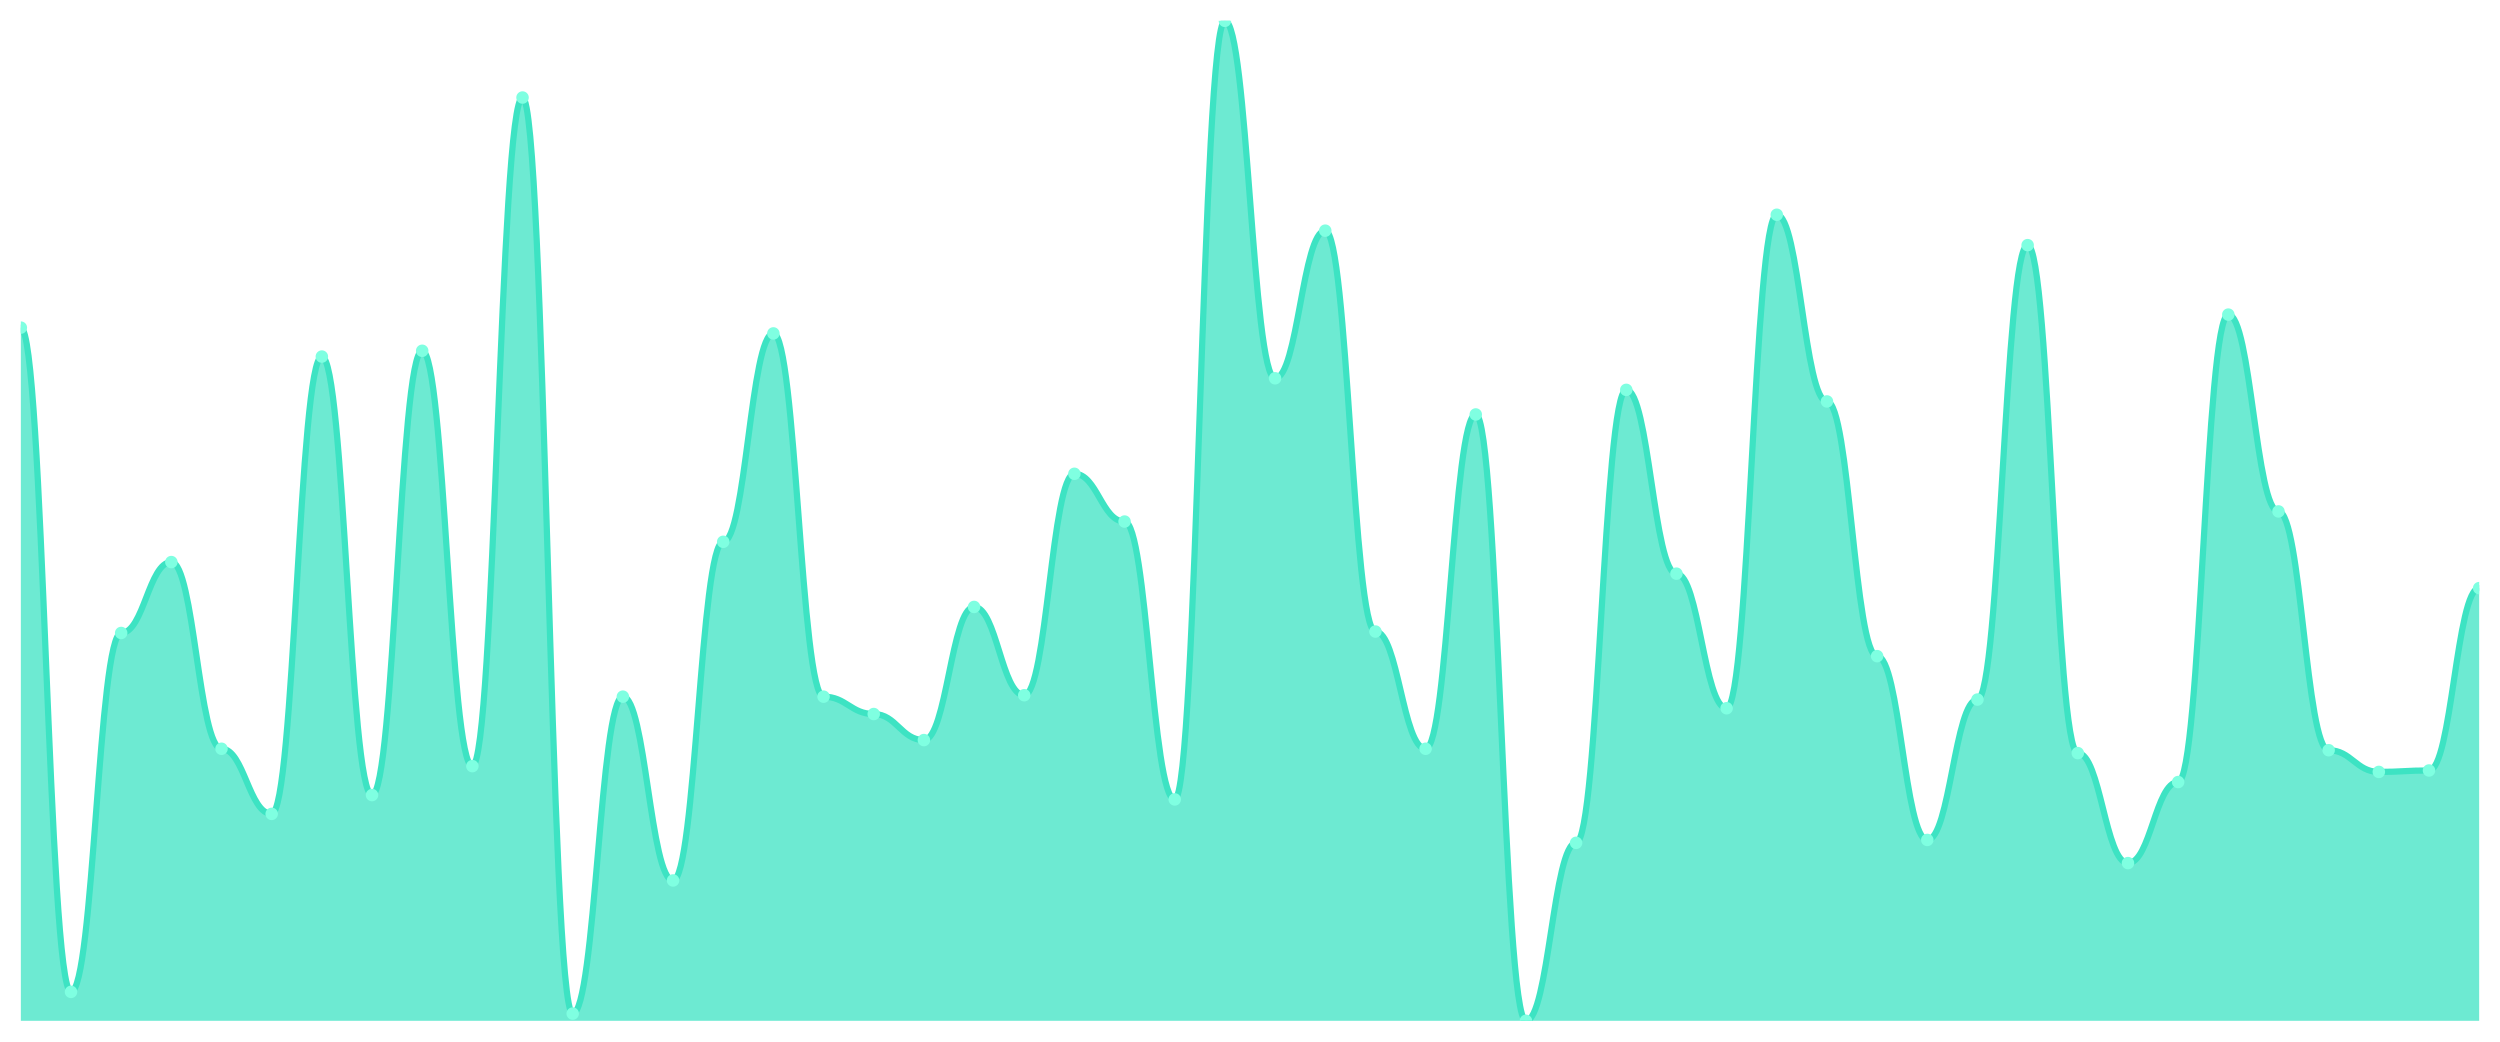
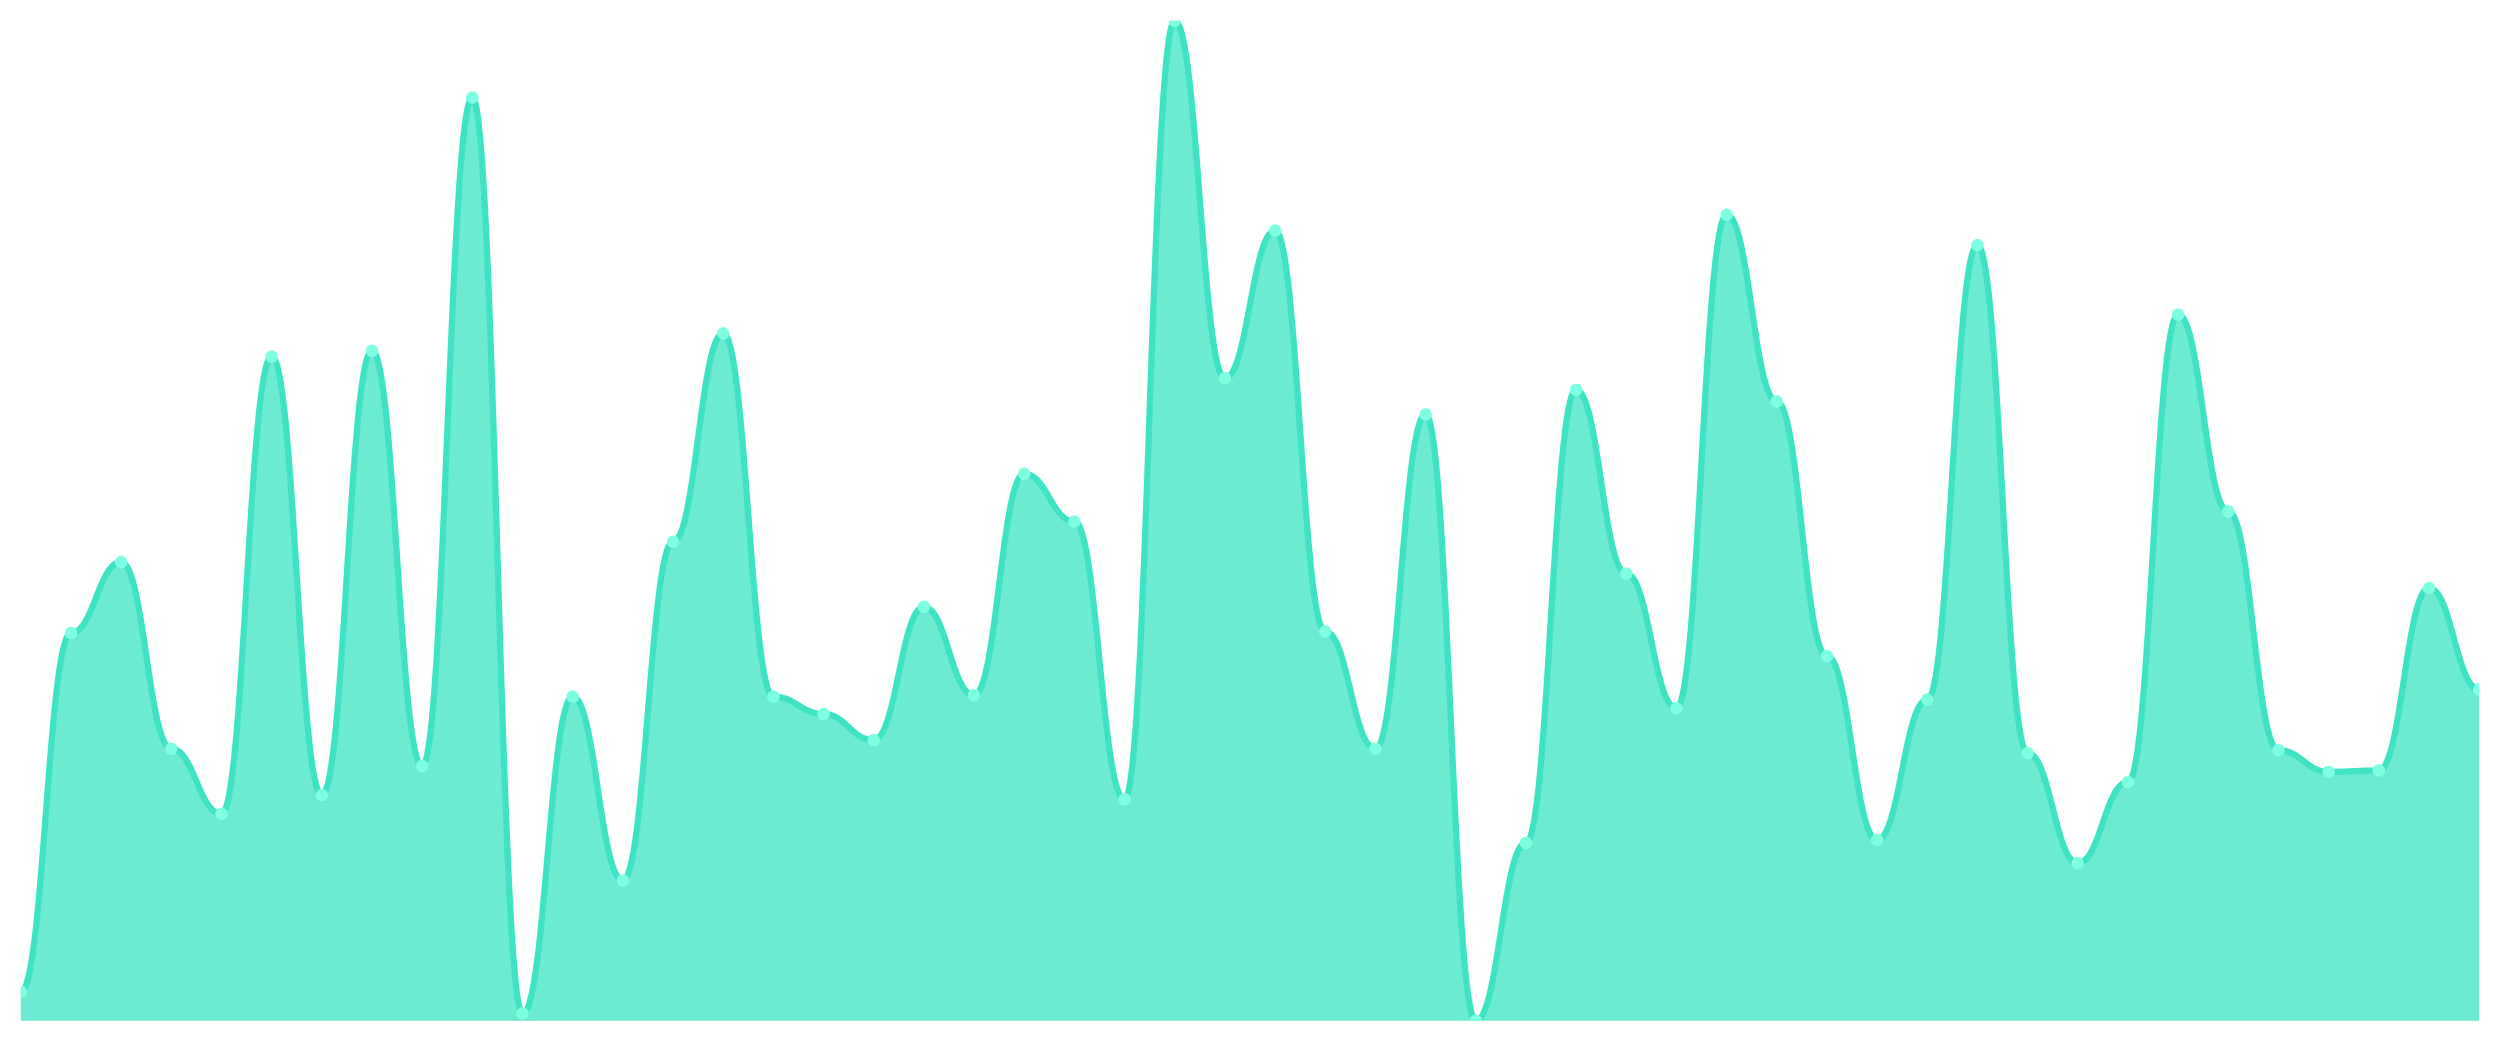
<svg xmlns="http://www.w3.org/2000/svg" viewBox="0 0 1200 500" width="1200" height="500">
  <defs>
    <clipPath id="c">
      <rect x="10" y="10" width="1180" height="480" />
    </clipPath>
  </defs>
  <rect width="1200" height="500" fill="none" />
  <g clip-path="url(#c)">
-     <path d="M 10,490 L 10,157.265 C 20.837,157.265 23.245,476.107 34.082,476.107 C 44.918,476.107 47.327,303.835 58.163,303.835 C 69,303.835 71.408,269.797 82.245,269.797 C 93.082,269.797 95.49,359.407 106.327,359.407 C 117.163,359.407 119.571,390.666 130.408,390.666 C 141.245,390.666 143.653,171.158 154.49,171.158 C 165.327,171.158 167.735,381.635 178.571,381.635 C 189.408,381.635 191.816,168.379 202.653,168.379 C 213.49,168.379 215.898,367.742 226.735,367.742 C 237.571,367.742 239.98,46.816 250.816,46.816 C 261.653,46.816 264.061,486.527 274.898,486.527 C 285.735,486.527 288.143,334.399 298.98,334.399 C 309.816,334.399 312.224,422.619 323.061,422.619 C 333.898,422.619 336.306,260.072 347.143,260.072 C 357.98,260.072 360.388,160.043 371.224,160.043 C 382.061,160.043 384.469,334.399 395.306,334.399 C 406.143,334.399 408.551,342.735 419.388,342.735 C 430.224,342.735 432.633,355.239 443.469,355.239 C 454.306,355.239 456.714,291.331 467.551,291.331 C 478.388,291.331 480.796,333.705 491.633,333.705 C 502.469,333.705 504.878,227.424 515.714,227.424 C 526.551,227.424 528.959,250.347 539.796,250.347 C 550.633,250.347 553.041,383.719 563.878,383.719 C 574.714,383.719 577.122,10 587.959,10 C 598.796,10 601.204,181.577 612.041,181.577 C 622.878,181.577 625.286,110.724 636.122,110.724 C 646.959,110.724 649.367,303.14 660.204,303.14 C 671.041,303.14 673.449,359.407 684.286,359.407 C 695.122,359.407 697.531,198.944 708.367,198.944 C 719.204,198.944 721.612,490 732.449,490 C 743.286,490 745.694,404.559 756.531,404.559 C 767.367,404.559 769.776,187.135 780.612,187.135 C 791.449,187.135 793.857,275.355 804.694,275.355 C 815.531,275.355 817.939,339.957 828.776,339.957 C 839.612,339.957 842.02,103.082 852.857,103.082 C 863.694,103.082 866.102,192.692 876.939,192.692 C 887.776,192.692 890.184,314.949 901.02,314.949 C 911.857,314.949 914.265,403.169 925.102,403.169 C 935.939,403.169 938.347,335.789 949.184,335.789 C 960.02,335.789 962.429,117.67 973.265,117.67 C 984.102,117.67 986.51,361.491 997.347,361.491 C 1008.184,361.491 1010.592,414.284 1021.429,414.284 C 1032.265,414.284 1034.673,375.384 1045.51,375.384 C 1056.347,375.384 1058.755,151.013 1069.592,151.013 C 1080.429,151.013 1082.837,245.485 1093.673,245.485 C 1104.51,245.485 1106.918,360.101 1117.755,360.101 C 1128.592,360.101 1131,370.521 1141.837,370.521 C 1152.673,370.521 1155.082,369.826 1165.918,369.826 C 1176.755,369.826 1179.163,282.301 1190,282.301 L 1190,490 Z" fill="rgba(61,227,195,0.75)" />
-     <path d="M 10,157.265 C 20.837,157.265 23.245,476.107 34.082,476.107 C 44.918,476.107 47.327,303.835 58.163,303.835 C 69,303.835 71.408,269.797 82.245,269.797 C 93.082,269.797 95.49,359.407 106.327,359.407 C 117.163,359.407 119.571,390.666 130.408,390.666 C 141.245,390.666 143.653,171.158 154.49,171.158 C 165.327,171.158 167.735,381.635 178.571,381.635 C 189.408,381.635 191.816,168.379 202.653,168.379 C 213.49,168.379 215.898,367.742 226.735,367.742 C 237.571,367.742 239.98,46.816 250.816,46.816 C 261.653,46.816 264.061,486.527 274.898,486.527 C 285.735,486.527 288.143,334.399 298.98,334.399 C 309.816,334.399 312.224,422.619 323.061,422.619 C 333.898,422.619 336.306,260.072 347.143,260.072 C 357.98,260.072 360.388,160.043 371.224,160.043 C 382.061,160.043 384.469,334.399 395.306,334.399 C 406.143,334.399 408.551,342.735 419.388,342.735 C 430.224,342.735 432.633,355.239 443.469,355.239 C 454.306,355.239 456.714,291.331 467.551,291.331 C 478.388,291.331 480.796,333.705 491.633,333.705 C 502.469,333.705 504.878,227.424 515.714,227.424 C 526.551,227.424 528.959,250.347 539.796,250.347 C 550.633,250.347 553.041,383.719 563.878,383.719 C 574.714,383.719 577.122,10 587.959,10 C 598.796,10 601.204,181.577 612.041,181.577 C 622.878,181.577 625.286,110.724 636.122,110.724 C 646.959,110.724 649.367,303.14 660.204,303.14 C 671.041,303.14 673.449,359.407 684.286,359.407 C 695.122,359.407 697.531,198.944 708.367,198.944 C 719.204,198.944 721.612,490 732.449,490 C 743.286,490 745.694,404.559 756.531,404.559 C 767.367,404.559 769.776,187.135 780.612,187.135 C 791.449,187.135 793.857,275.355 804.694,275.355 C 815.531,275.355 817.939,339.957 828.776,339.957 C 839.612,339.957 842.02,103.082 852.857,103.082 C 863.694,103.082 866.102,192.692 876.939,192.692 C 887.776,192.692 890.184,314.949 901.02,314.949 C 911.857,314.949 914.265,403.169 925.102,403.169 C 935.939,403.169 938.347,335.789 949.184,335.789 C 960.02,335.789 962.429,117.67 973.265,117.67 C 984.102,117.67 986.51,361.491 997.347,361.491 C 1008.184,361.491 1010.592,414.284 1021.429,414.284 C 1032.265,414.284 1034.673,375.384 1045.51,375.384 C 1056.347,375.384 1058.755,151.013 1069.592,151.013 C 1080.429,151.013 1082.837,245.485 1093.673,245.485 C 1104.51,245.485 1106.918,360.101 1117.755,360.101 C 1128.592,360.101 1131,370.521 1141.837,370.521 C 1152.673,370.521 1155.082,369.826 1165.918,369.826 C 1176.755,369.826 1179.163,282.301 1190,282.301" fill="none" stroke="#3de3c3" stroke-width="3" stroke-linecap="round" stroke-linejoin="round" />
-     <circle cx="10" cy="157.265" r="3" fill="#7fffe1" />
-     <circle cx="34.082" cy="476.107" r="3" fill="#7fffe1" />
-     <circle cx="58.163" cy="303.835" r="3" fill="#7fffe1" />
-     <circle cx="82.245" cy="269.797" r="3" fill="#7fffe1" />
-     <circle cx="106.327" cy="359.407" r="3" fill="#7fffe1" />
-     <circle cx="130.408" cy="390.666" r="3" fill="#7fffe1" />
-     <circle cx="154.49" cy="171.158" r="3" fill="#7fffe1" />
-     <circle cx="178.571" cy="381.635" r="3" fill="#7fffe1" />
-     <circle cx="202.653" cy="168.379" r="3" fill="#7fffe1" />
-     <circle cx="226.735" cy="367.742" r="3" fill="#7fffe1" />
-     <circle cx="250.816" cy="46.816" r="3" fill="#7fffe1" />
-     <circle cx="274.898" cy="486.527" r="3" fill="#7fffe1" />
-     <circle cx="298.98" cy="334.399" r="3" fill="#7fffe1" />
-     <circle cx="323.061" cy="422.619" r="3" fill="#7fffe1" />
-     <circle cx="347.143" cy="260.072" r="3" fill="#7fffe1" />
-     <circle cx="371.224" cy="160.043" r="3" fill="#7fffe1" />
-     <circle cx="395.306" cy="334.399" r="3" fill="#7fffe1" />
-     <circle cx="419.388" cy="342.735" r="3" fill="#7fffe1" />
-     <circle cx="443.469" cy="355.239" r="3" fill="#7fffe1" />
-     <circle cx="467.551" cy="291.331" r="3" fill="#7fffe1" />
-     <circle cx="491.633" cy="333.705" r="3" fill="#7fffe1" />
-     <circle cx="515.714" cy="227.424" r="3" fill="#7fffe1" />
-     <circle cx="539.796" cy="250.347" r="3" fill="#7fffe1" />
-     <circle cx="563.878" cy="383.719" r="3" fill="#7fffe1" />
-     <circle cx="587.959" cy="10" r="3" fill="#7fffe1" />
-     <circle cx="612.041" cy="181.577" r="3" fill="#7fffe1" />
-     <circle cx="636.122" cy="110.724" r="3" fill="#7fffe1" />
-     <circle cx="660.204" cy="303.14" r="3" fill="#7fffe1" />
-     <circle cx="684.286" cy="359.407" r="3" fill="#7fffe1" />
-     <circle cx="708.367" cy="198.944" r="3" fill="#7fffe1" />
-     <circle cx="732.449" cy="490" r="3" fill="#7fffe1" />
-     <circle cx="756.531" cy="404.559" r="3" fill="#7fffe1" />
-     <circle cx="780.612" cy="187.135" r="3" fill="#7fffe1" />
-     <circle cx="804.694" cy="275.355" r="3" fill="#7fffe1" />
-     <circle cx="828.776" cy="339.957" r="3" fill="#7fffe1" />
-     <circle cx="852.857" cy="103.082" r="3" fill="#7fffe1" />
-     <circle cx="876.939" cy="192.692" r="3" fill="#7fffe1" />
-     <circle cx="901.02" cy="314.949" r="3" fill="#7fffe1" />
-     <circle cx="925.102" cy="403.169" r="3" fill="#7fffe1" />
-     <circle cx="949.184" cy="335.789" r="3" fill="#7fffe1" />
-     <circle cx="973.265" cy="117.67" r="3" fill="#7fffe1" />
-     <circle cx="997.347" cy="361.491" r="3" fill="#7fffe1" />
-     <circle cx="1021.429" cy="414.284" r="3" fill="#7fffe1" />
-     <circle cx="1045.51" cy="375.384" r="3" fill="#7fffe1" />
-     <circle cx="1069.592" cy="151.013" r="3" fill="#7fffe1" />
-     <circle cx="1093.673" cy="245.485" r="3" fill="#7fffe1" />
-     <circle cx="1117.755" cy="360.101" r="3" fill="#7fffe1" />
-     <circle cx="1141.837" cy="370.521" r="3" fill="#7fffe1" />
-     <circle cx="1165.918" cy="369.826" r="3" fill="#7fffe1" />
-     <circle cx="1190" cy="282.301" r="3" fill="#7fffe1" />
+     <path d="M 10,490 L 10,476.107 C 20.837,476.107 23.245,303.835 34.082,303.835 C 44.918,303.835 47.327,269.797 58.163,269.797 C 69,269.797 71.408,359.407 82.245,359.407 C 93.082,359.407 95.49,390.666 106.327,390.666 C 117.163,390.666 119.571,171.158 130.408,171.158 C 141.245,171.158 143.653,381.635 154.49,381.635 C 165.327,381.635 167.735,168.379 178.571,168.379 C 189.408,168.379 191.816,367.742 202.653,367.742 C 213.49,367.742 215.898,46.816 226.735,46.816 C 237.571,46.816 239.98,486.527 250.816,486.527 C 261.653,486.527 264.061,334.399 274.898,334.399 C 285.735,334.399 288.143,422.619 298.98,422.619 C 309.816,422.619 312.224,260.072 323.061,260.072 C 333.898,260.072 336.306,160.043 347.143,160.043 C 357.98,160.043 360.388,334.399 371.224,334.399 C 382.061,334.399 384.469,342.735 395.306,342.735 C 406.143,342.735 408.551,355.239 419.388,355.239 C 430.224,355.239 432.633,291.331 443.469,291.331 C 454.306,291.331 456.714,333.705 467.551,333.705 C 478.388,333.705 480.796,227.424 491.633,227.424 C 502.469,227.424 504.878,250.347 515.714,250.347 C 526.551,250.347 528.959,383.719 539.796,383.719 C 550.633,383.719 553.041,10 563.878,10 C 574.714,10 577.122,181.577 587.959,181.577 C 598.796,181.577 601.204,110.724 612.041,110.724 C 622.878,110.724 625.286,303.14 636.122,303.14 C 646.959,303.14 649.367,359.407 660.204,359.407 C 671.041,359.407 673.449,198.944 684.286,198.944 C 695.122,198.944 697.531,490 708.367,490 C 719.204,490 721.612,404.559 732.449,404.559 C 743.286,404.559 745.694,187.135 756.531,187.135 C 767.367,187.135 769.776,275.355 780.612,275.355 C 791.449,275.355 793.857,339.957 804.694,339.957 C 815.531,339.957 817.939,103.082 828.776,103.082 C 839.612,103.082 842.02,192.692 852.857,192.692 C 863.694,192.692 866.102,314.949 876.939,314.949 C 887.776,314.949 890.184,403.169 901.02,403.169 C 911.857,403.169 914.265,335.789 925.102,335.789 C 935.939,335.789 938.347,117.67 949.184,117.67 C 960.02,117.67 962.429,361.491 973.265,361.491 C 984.102,361.491 986.51,414.284 997.347,414.284 C 1008.184,414.284 1010.592,375.384 1021.429,375.384 C 1032.265,375.384 1034.673,151.013 1045.51,151.013 C 1056.347,151.013 1058.755,245.485 1069.592,245.485 C 1080.429,245.485 1082.837,360.101 1093.673,360.101 C 1104.51,360.101 1106.918,370.521 1117.755,370.521 C 1128.592,370.521 1131,369.826 1141.837,369.826 C 1152.673,369.826 1155.082,282.301 1165.918,282.301 C 1176.755,282.301 1179.163,330.926 1190,330.926 L 1190,490 Z" fill="rgba(61,227,195,0.75)" />
+     <path d="M 10,476.107 C 20.837,476.107 23.245,303.835 34.082,303.835 C 44.918,303.835 47.327,269.797 58.163,269.797 C 69,269.797 71.408,359.407 82.245,359.407 C 93.082,359.407 95.49,390.666 106.327,390.666 C 117.163,390.666 119.571,171.158 130.408,171.158 C 141.245,171.158 143.653,381.635 154.49,381.635 C 165.327,381.635 167.735,168.379 178.571,168.379 C 189.408,168.379 191.816,367.742 202.653,367.742 C 213.49,367.742 215.898,46.816 226.735,46.816 C 237.571,46.816 239.98,486.527 250.816,486.527 C 261.653,486.527 264.061,334.399 274.898,334.399 C 285.735,334.399 288.143,422.619 298.98,422.619 C 309.816,422.619 312.224,260.072 323.061,260.072 C 333.898,260.072 336.306,160.043 347.143,160.043 C 357.98,160.043 360.388,334.399 371.224,334.399 C 382.061,334.399 384.469,342.735 395.306,342.735 C 406.143,342.735 408.551,355.239 419.388,355.239 C 430.224,355.239 432.633,291.331 443.469,291.331 C 454.306,291.331 456.714,333.705 467.551,333.705 C 478.388,333.705 480.796,227.424 491.633,227.424 C 502.469,227.424 504.878,250.347 515.714,250.347 C 526.551,250.347 528.959,383.719 539.796,383.719 C 550.633,383.719 553.041,10 563.878,10 C 574.714,10 577.122,181.577 587.959,181.577 C 598.796,181.577 601.204,110.724 612.041,110.724 C 622.878,110.724 625.286,303.14 636.122,303.14 C 646.959,303.14 649.367,359.407 660.204,359.407 C 671.041,359.407 673.449,198.944 684.286,198.944 C 695.122,198.944 697.531,490 708.367,490 C 719.204,490 721.612,404.559 732.449,404.559 C 743.286,404.559 745.694,187.135 756.531,187.135 C 767.367,187.135 769.776,275.355 780.612,275.355 C 791.449,275.355 793.857,339.957 804.694,339.957 C 815.531,339.957 817.939,103.082 828.776,103.082 C 839.612,103.082 842.02,192.692 852.857,192.692 C 863.694,192.692 866.102,314.949 876.939,314.949 C 887.776,314.949 890.184,403.169 901.02,403.169 C 911.857,403.169 914.265,335.789 925.102,335.789 C 935.939,335.789 938.347,117.67 949.184,117.67 C 960.02,117.67 962.429,361.491 973.265,361.491 C 984.102,361.491 986.51,414.284 997.347,414.284 C 1008.184,414.284 1010.592,375.384 1021.429,375.384 C 1032.265,375.384 1034.673,151.013 1045.51,151.013 C 1056.347,151.013 1058.755,245.485 1069.592,245.485 C 1080.429,245.485 1082.837,360.101 1093.673,360.101 C 1104.51,360.101 1106.918,370.521 1117.755,370.521 C 1128.592,370.521 1131,369.826 1141.837,369.826 C 1152.673,369.826 1155.082,282.301 1165.918,282.301 C 1176.755,282.301 1179.163,330.926 1190,330.926" fill="none" stroke="#3de3c3" stroke-width="3" stroke-linecap="round" stroke-linejoin="round" />
+     <circle cx="10" cy="476.107" r="3" fill="#7fffe1" />
+     <circle cx="34.082" cy="303.835" r="3" fill="#7fffe1" />
+     <circle cx="58.163" cy="269.797" r="3" fill="#7fffe1" />
+     <circle cx="82.245" cy="359.407" r="3" fill="#7fffe1" />
+     <circle cx="106.327" cy="390.666" r="3" fill="#7fffe1" />
+     <circle cx="130.408" cy="171.158" r="3" fill="#7fffe1" />
+     <circle cx="154.49" cy="381.635" r="3" fill="#7fffe1" />
+     <circle cx="178.571" cy="168.379" r="3" fill="#7fffe1" />
+     <circle cx="202.653" cy="367.742" r="3" fill="#7fffe1" />
+     <circle cx="226.735" cy="46.816" r="3" fill="#7fffe1" />
+     <circle cx="250.816" cy="486.527" r="3" fill="#7fffe1" />
+     <circle cx="274.898" cy="334.399" r="3" fill="#7fffe1" />
+     <circle cx="298.98" cy="422.619" r="3" fill="#7fffe1" />
+     <circle cx="323.061" cy="260.072" r="3" fill="#7fffe1" />
+     <circle cx="347.143" cy="160.043" r="3" fill="#7fffe1" />
+     <circle cx="371.224" cy="334.399" r="3" fill="#7fffe1" />
+     <circle cx="395.306" cy="342.735" r="3" fill="#7fffe1" />
+     <circle cx="419.388" cy="355.239" r="3" fill="#7fffe1" />
+     <circle cx="443.469" cy="291.331" r="3" fill="#7fffe1" />
+     <circle cx="467.551" cy="333.705" r="3" fill="#7fffe1" />
+     <circle cx="491.633" cy="227.424" r="3" fill="#7fffe1" />
+     <circle cx="515.714" cy="250.347" r="3" fill="#7fffe1" />
+     <circle cx="539.796" cy="383.719" r="3" fill="#7fffe1" />
+     <circle cx="563.878" cy="10" r="3" fill="#7fffe1" />
+     <circle cx="587.959" cy="181.577" r="3" fill="#7fffe1" />
+     <circle cx="612.041" cy="110.724" r="3" fill="#7fffe1" />
+     <circle cx="636.122" cy="303.14" r="3" fill="#7fffe1" />
+     <circle cx="660.204" cy="359.407" r="3" fill="#7fffe1" />
+     <circle cx="684.286" cy="198.944" r="3" fill="#7fffe1" />
+     <circle cx="708.367" cy="490" r="3" fill="#7fffe1" />
+     <circle cx="732.449" cy="404.559" r="3" fill="#7fffe1" />
+     <circle cx="756.531" cy="187.135" r="3" fill="#7fffe1" />
+     <circle cx="780.612" cy="275.355" r="3" fill="#7fffe1" />
+     <circle cx="804.694" cy="339.957" r="3" fill="#7fffe1" />
+     <circle cx="828.776" cy="103.082" r="3" fill="#7fffe1" />
+     <circle cx="852.857" cy="192.692" r="3" fill="#7fffe1" />
+     <circle cx="876.939" cy="314.949" r="3" fill="#7fffe1" />
+     <circle cx="901.02" cy="403.169" r="3" fill="#7fffe1" />
+     <circle cx="925.102" cy="335.789" r="3" fill="#7fffe1" />
+     <circle cx="949.184" cy="117.67" r="3" fill="#7fffe1" />
+     <circle cx="973.265" cy="361.491" r="3" fill="#7fffe1" />
+     <circle cx="997.347" cy="414.284" r="3" fill="#7fffe1" />
+     <circle cx="1021.429" cy="375.384" r="3" fill="#7fffe1" />
+     <circle cx="1045.51" cy="151.013" r="3" fill="#7fffe1" />
+     <circle cx="1069.592" cy="245.485" r="3" fill="#7fffe1" />
+     <circle cx="1093.673" cy="360.101" r="3" fill="#7fffe1" />
+     <circle cx="1117.755" cy="370.521" r="3" fill="#7fffe1" />
+     <circle cx="1141.837" cy="369.826" r="3" fill="#7fffe1" />
+     <circle cx="1165.918" cy="282.301" r="3" fill="#7fffe1" />
+     <circle cx="1190" cy="330.926" r="3" fill="#7fffe1" />
  </g>
</svg>
